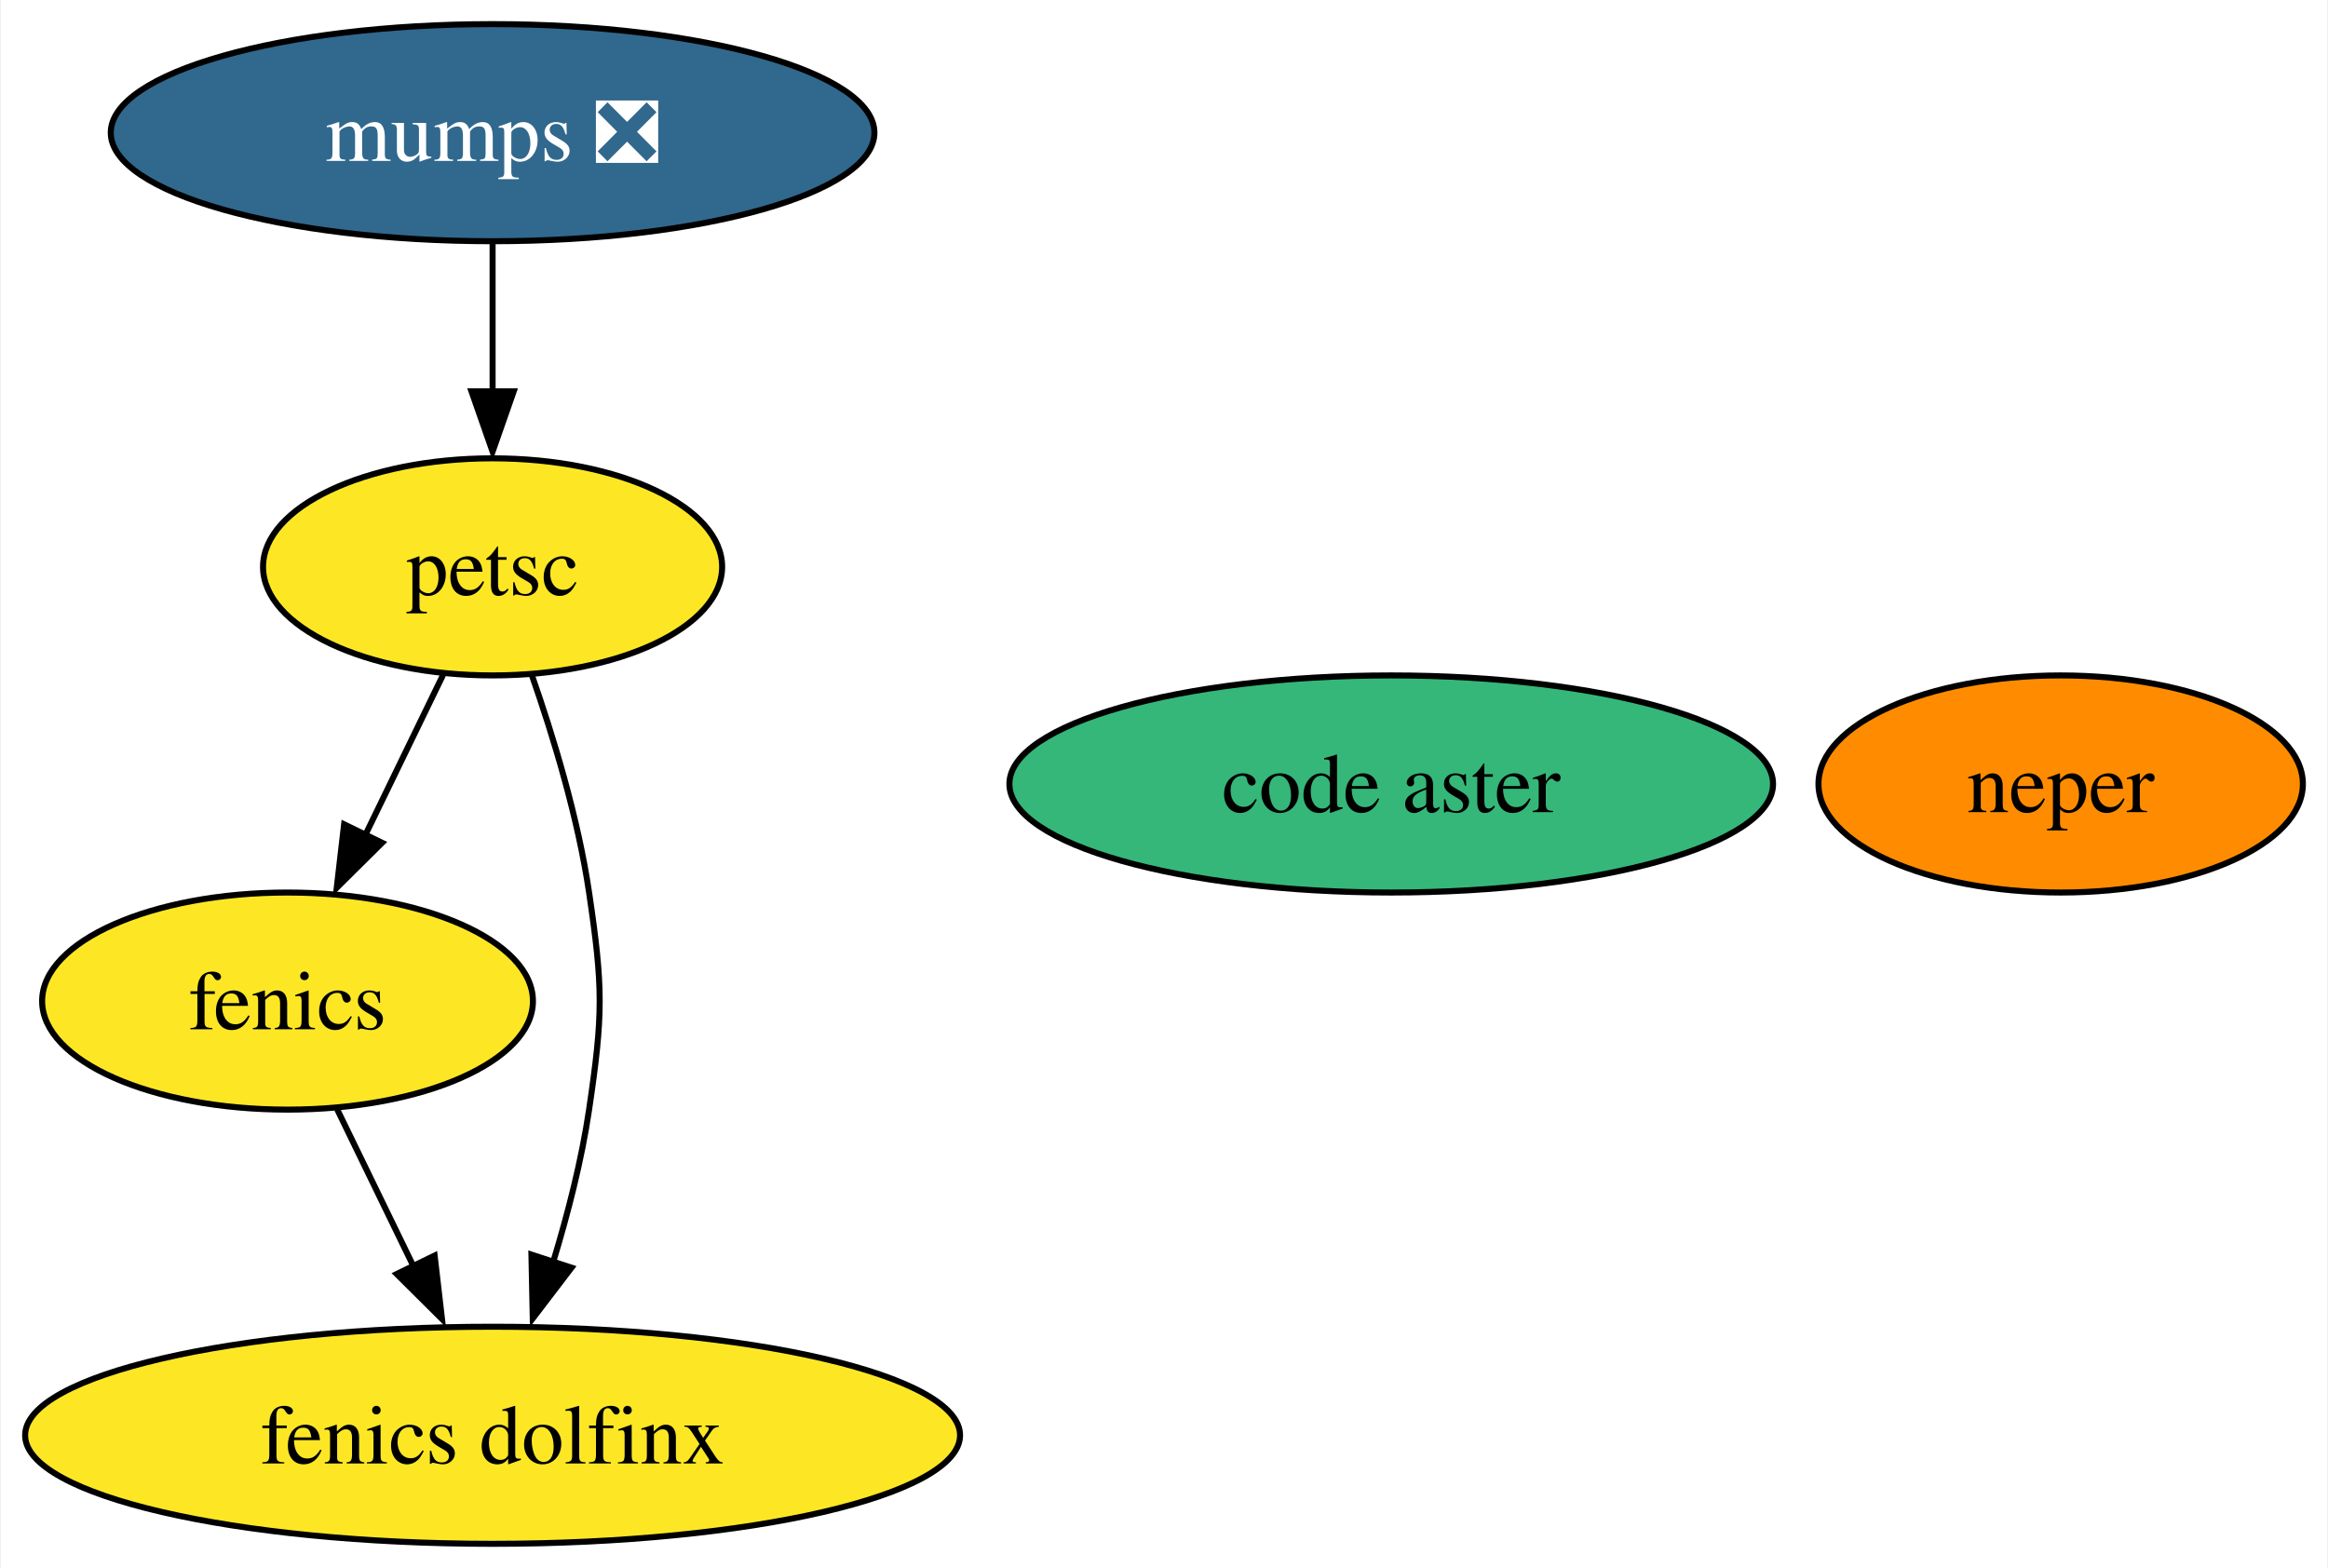
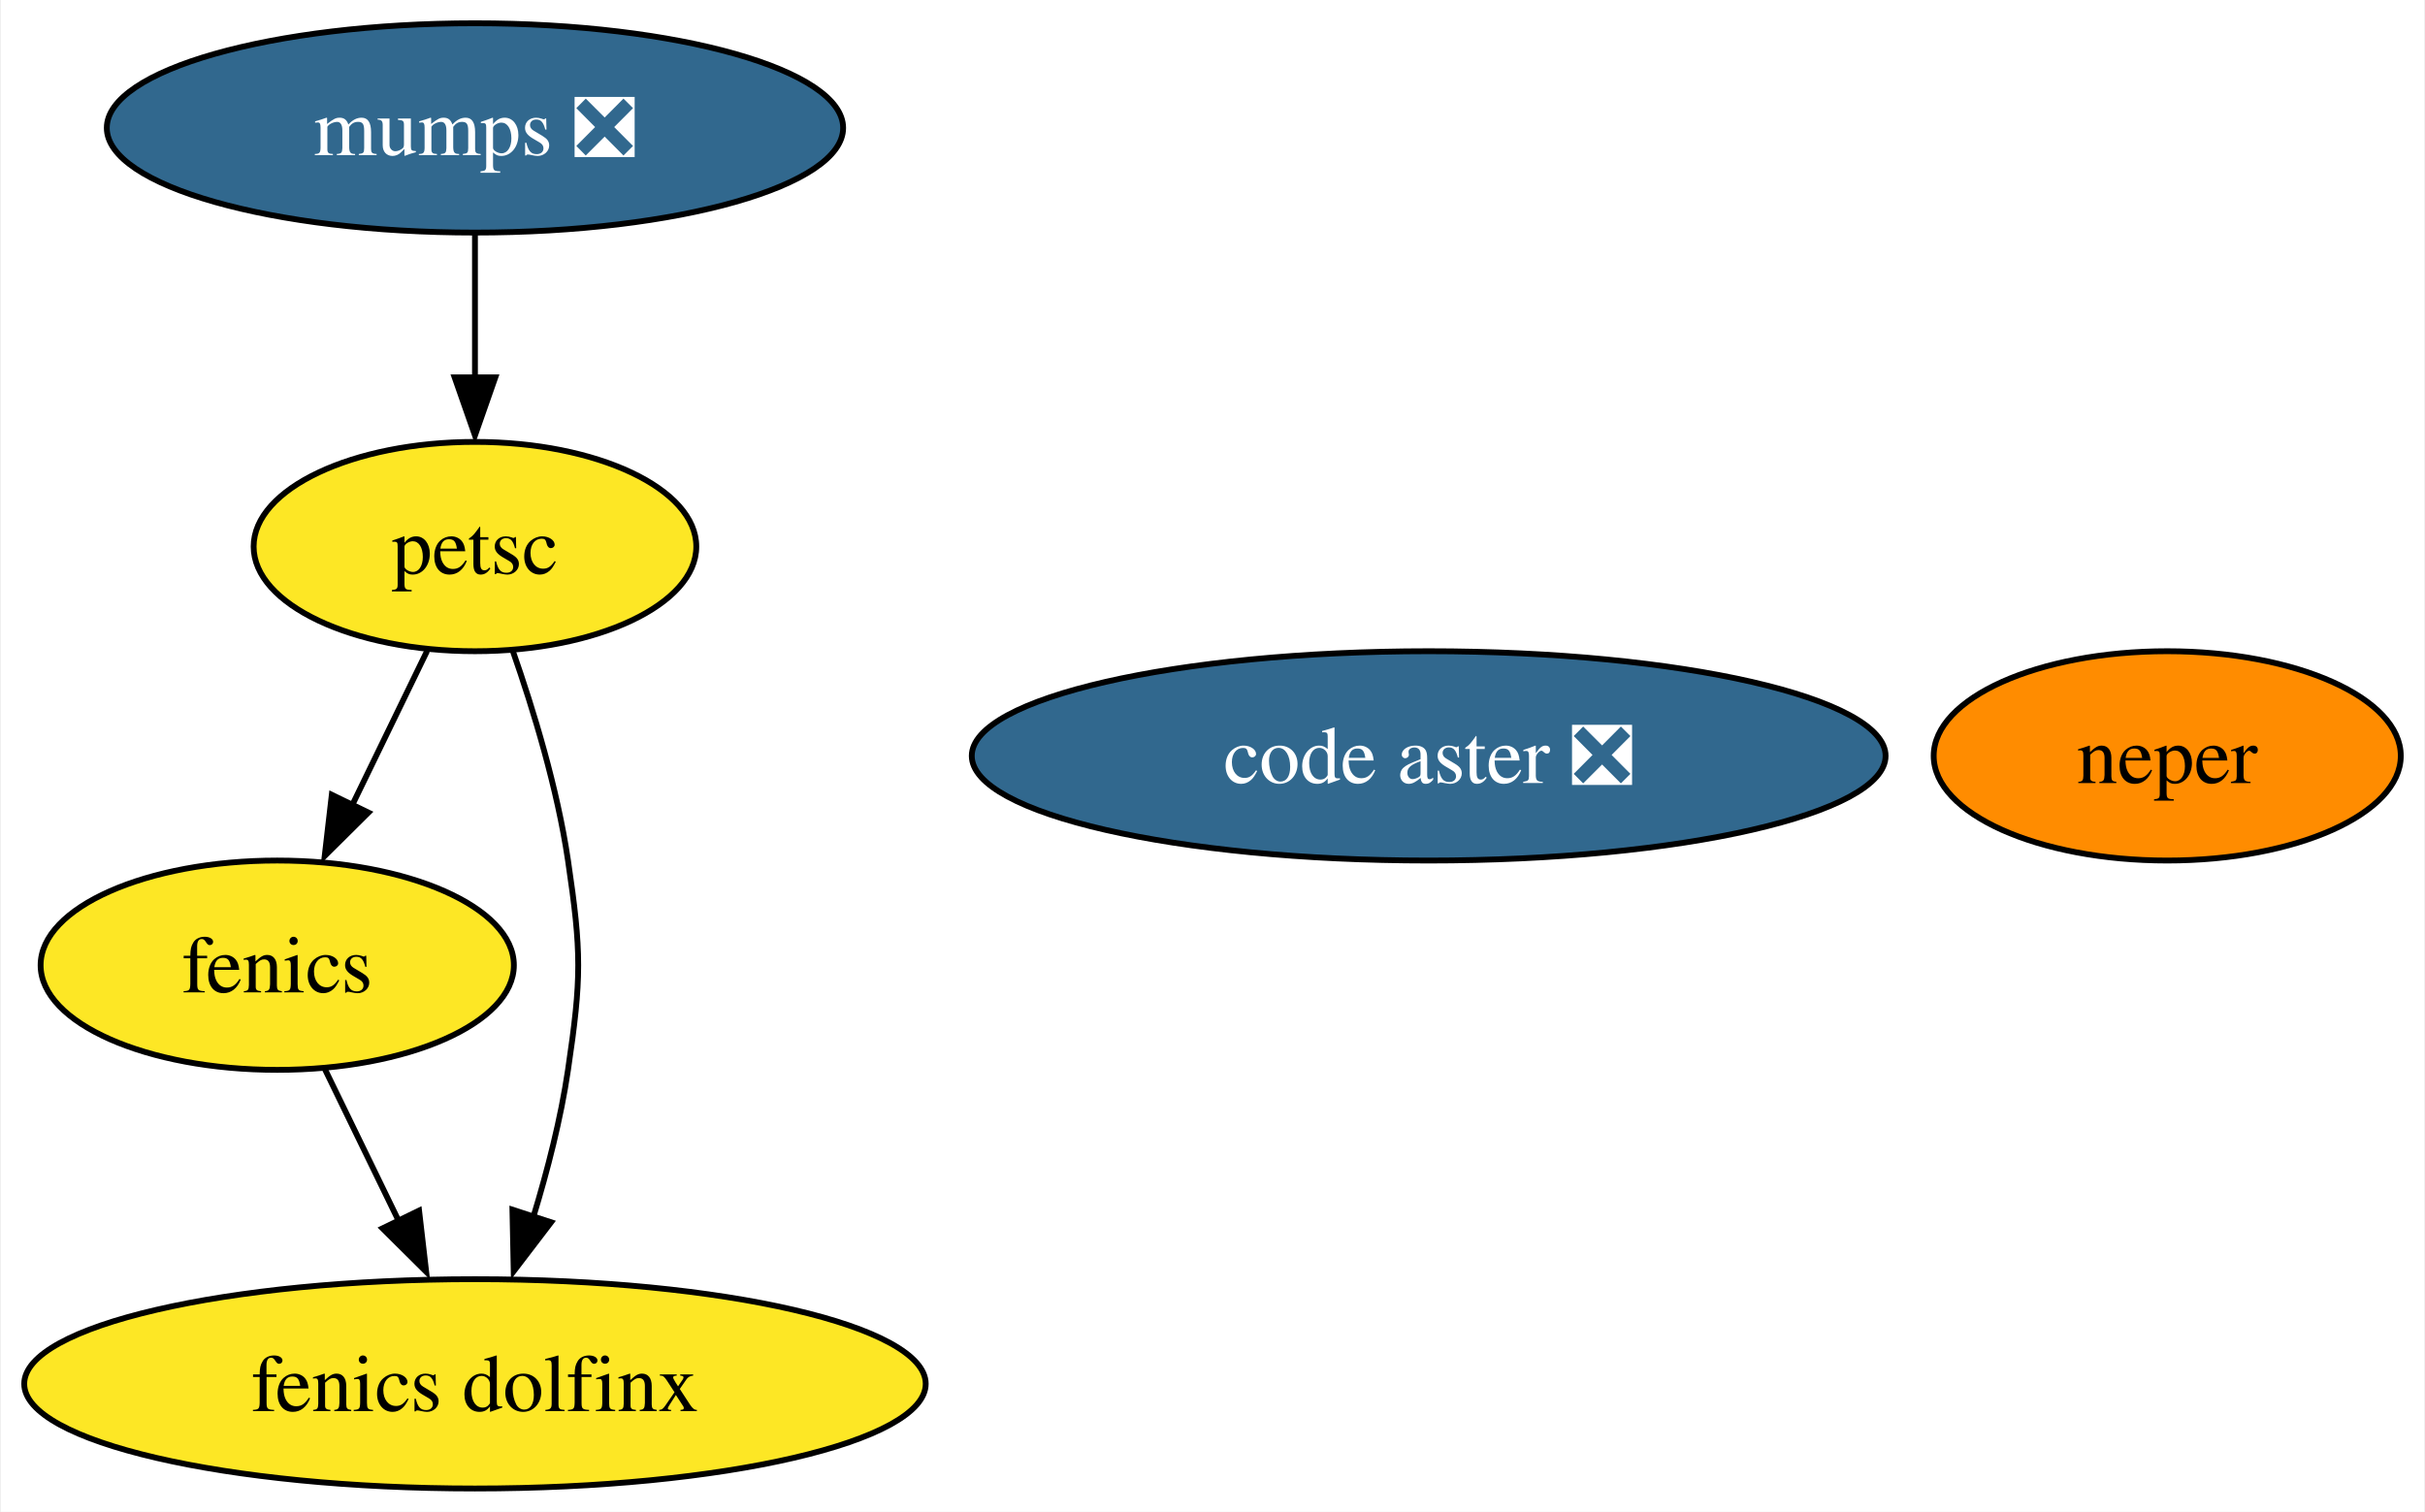
- <svg xmlns="http://www.w3.org/2000/svg" xmlns:xlink="http://www.w3.org/1999/xlink" width="386pt" height="260pt" viewBox="0.00 0.00 385.67 260.00">
+ <svg xmlns="http://www.w3.org/2000/svg" xmlns:xlink="http://www.w3.org/1999/xlink" width="417pt" height="260pt" viewBox="0.00 0.00 416.67 260.00">
  <g id="graph0" class="graph" transform="scale(1 1) rotate(0) translate(4 256)">
-     <polygon fill="white" stroke="none" points="-4,4 -4,-256 381.67,-256 381.67,4 -4,4" />
+     <polygon fill="white" stroke="none" points="-4,4 -4,-256 412.67,-256 412.67,4 -4,4" />
    <g id="node1" class="node">
      <g id="a_node1">
        <a xlink:href="https://github.com/conda-forge/fenics-feedstock" xlink:title="fenics">
          <ellipse fill="#fde725" stroke="black" cx="43.51" cy="-90" rx="40.69" ry="18" />
          <text text-anchor="middle" x="43.51" y="-85.33" font-family="Times,serif" font-size="14.00">fenics</text>
        </a>
      </g>
    </g>
    <g id="node5" class="node">
      <g id="a_node5">
        <a xlink:href="https://github.com/conda-forge/fenics-dolfinx-feedstock" xlink:title="fenics dolfinx">
          <ellipse fill="#fde725" stroke="black" cx="77.51" cy="-18" rx="77.51" ry="18" />
          <text text-anchor="middle" x="77.51" y="-13.32" font-family="Times,serif" font-size="14.00">fenics dolfinx</text>
        </a>
      </g>
    </g>
    <g id="edge1" class="edge">
      <path fill="none" stroke="black" d="M51.74,-72.05C55.53,-64.26 60.11,-54.82 64.36,-46.08" />
      <polygon fill="black" stroke="black" points="67.9,-47.8 69.12,-37.28 61.61,-44.74 67.9,-47.8" />
    </g>
    <g id="node2" class="node">
      <g id="a_node2">
        <a xlink:href="https://github.com/conda-forge/mumps-feedstock/pull/84" xlink:title="mumps ❎">
          <ellipse fill="#31688e" stroke="black" cx="77.51" cy="-234" rx="63.31" ry="18" />
          <text text-anchor="middle" x="77.51" y="-229.32" font-family="Times,serif" font-size="14.00" fill="white">mumps ❎</text>
        </a>
      </g>
    </g>
    <g id="node3" class="node">
      <g id="a_node3">
        <a xlink:href="https://github.com/conda-forge/petsc-feedstock" xlink:title="petsc">
          <ellipse fill="#fde725" stroke="black" cx="77.51" cy="-162" rx="38.06" ry="18" />
          <text text-anchor="middle" x="77.51" y="-157.32" font-family="Times,serif" font-size="14.00">petsc</text>
        </a>
      </g>
    </g>
    <g id="edge2" class="edge">
      <path fill="none" stroke="black" d="M77.51,-215.7C77.51,-208.24 77.51,-199.32 77.51,-190.97" />
      <polygon fill="black" stroke="black" points="81.01,-191.1 77.51,-181.1 74.01,-191.1 81.01,-191.1" />
    </g>
    <g id="edge3" class="edge">
      <path fill="none" stroke="black" d="M69.28,-144.05C65.4,-136.06 60.67,-126.33 56.34,-117.4" />
      <polygon fill="black" stroke="black" points="59.19,-116.25 51.67,-108.79 52.89,-119.31 59.19,-116.25" />
    </g>
    <g id="edge4" class="edge">
      <path fill="none" stroke="black" d="M84,-144.1C87.59,-133.84 91.69,-120.36 93.51,-108 95.85,-92.17 95.85,-87.83 93.51,-72 92.28,-63.63 90,-54.76 87.55,-46.71" />
      <polygon fill="black" stroke="black" points="90.6,-45.79 84.17,-37.37 83.95,-47.96 90.6,-45.79" />
    </g>
    <g id="node4" class="node">
      <g id="a_node4">
        <a xlink:href="https://github.com/conda-forge/neper-feedstock" xlink:title="neper">
-           <ellipse fill="#ff8c00" stroke="black" cx="337.51" cy="-126" rx="40.16" ry="18" />
-           <text text-anchor="middle" x="337.51" y="-121.33" font-family="Times,serif" font-size="14.00">neper</text>
+           <ellipse fill="#ff8c00" stroke="black" cx="368.51" cy="-126" rx="40.16" ry="18" />
+           <text text-anchor="middle" x="368.51" y="-121.33" font-family="Times,serif" font-size="14.00">neper</text>
        </a>
      </g>
    </g>
    <g id="node6" class="node">
      <g id="a_node6">
-         <a xlink:href="https://github.com/conda-forge/code-aster-feedstock" xlink:title="code aster">
-           <ellipse fill="#35b779" stroke="black" cx="226.51" cy="-126" rx="63.31" ry="18" />
-           <text text-anchor="middle" x="226.51" y="-121.33" font-family="Times,serif" font-size="14.00">code aster</text>
+         <a xlink:href="https://github.com/conda-forge/code-aster-feedstock/pull/2" xlink:title="code aster ❎">
+           <ellipse fill="#31688e" stroke="black" cx="241.51" cy="-126" rx="78.57" ry="18" />
+           <text text-anchor="middle" x="241.51" y="-121.33" font-family="Times,serif" font-size="14.00" fill="white">code aster ❎</text>
        </a>
      </g>
    </g>
  </g>
</svg>
